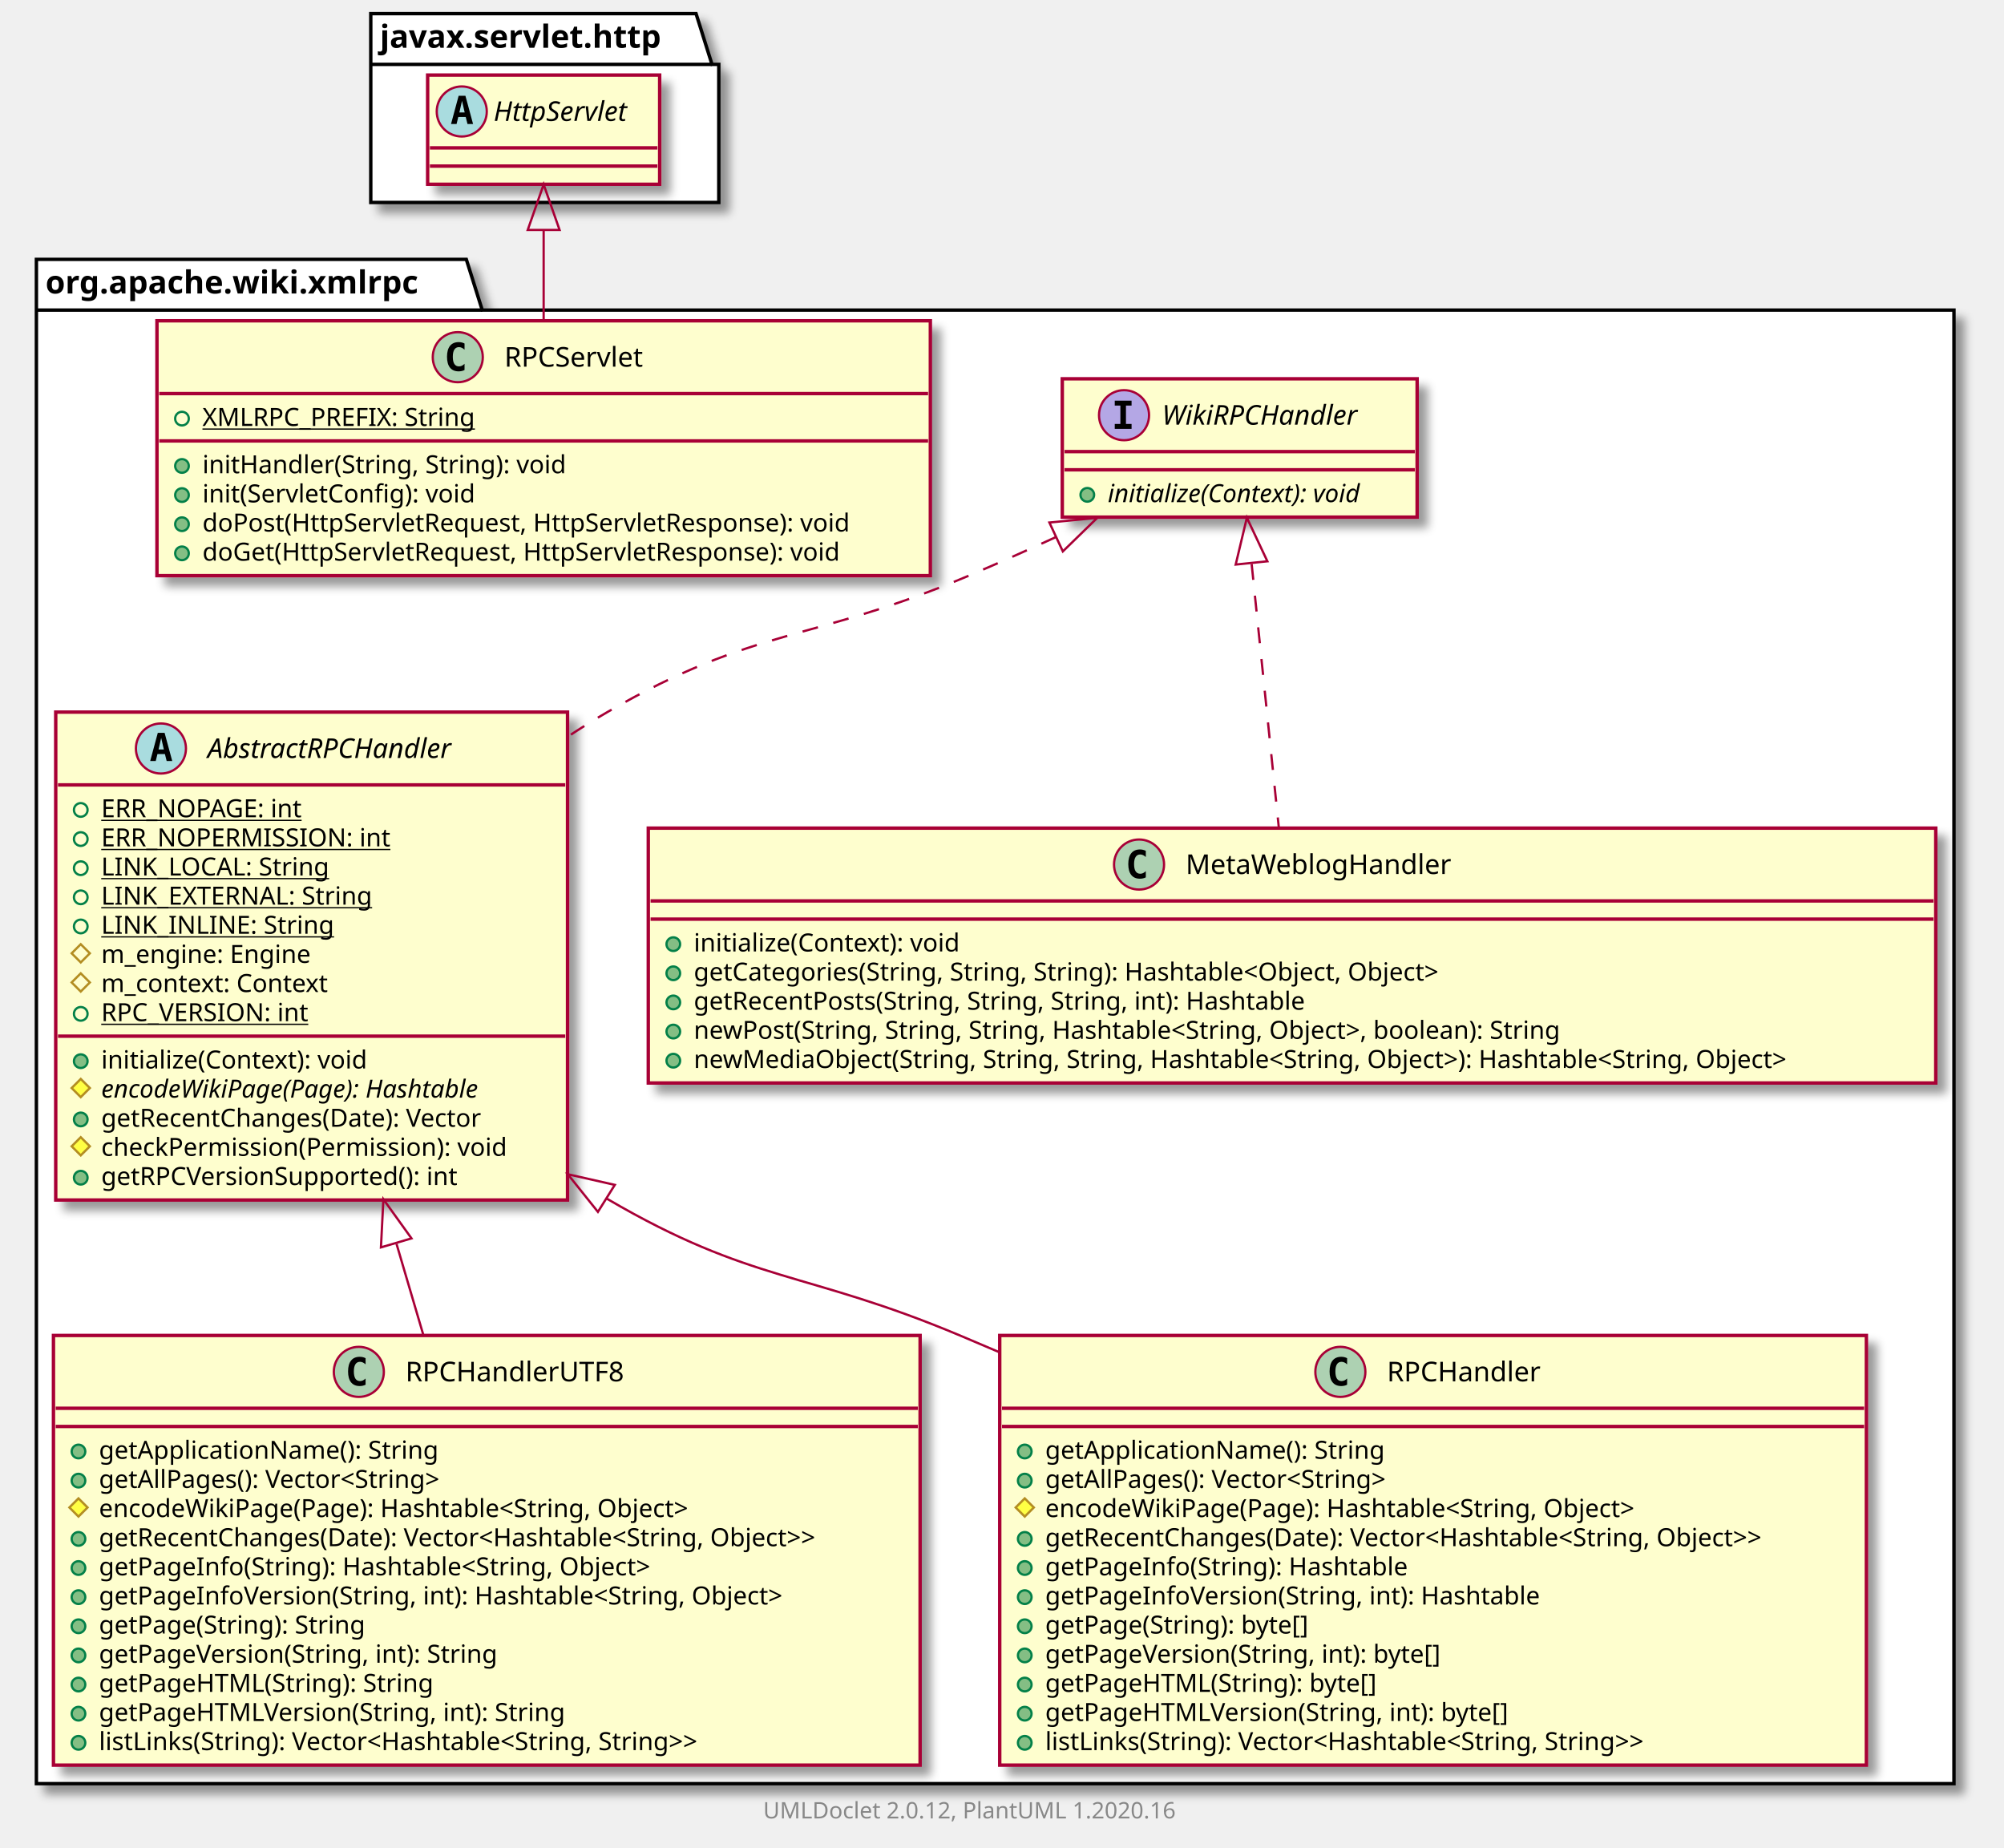
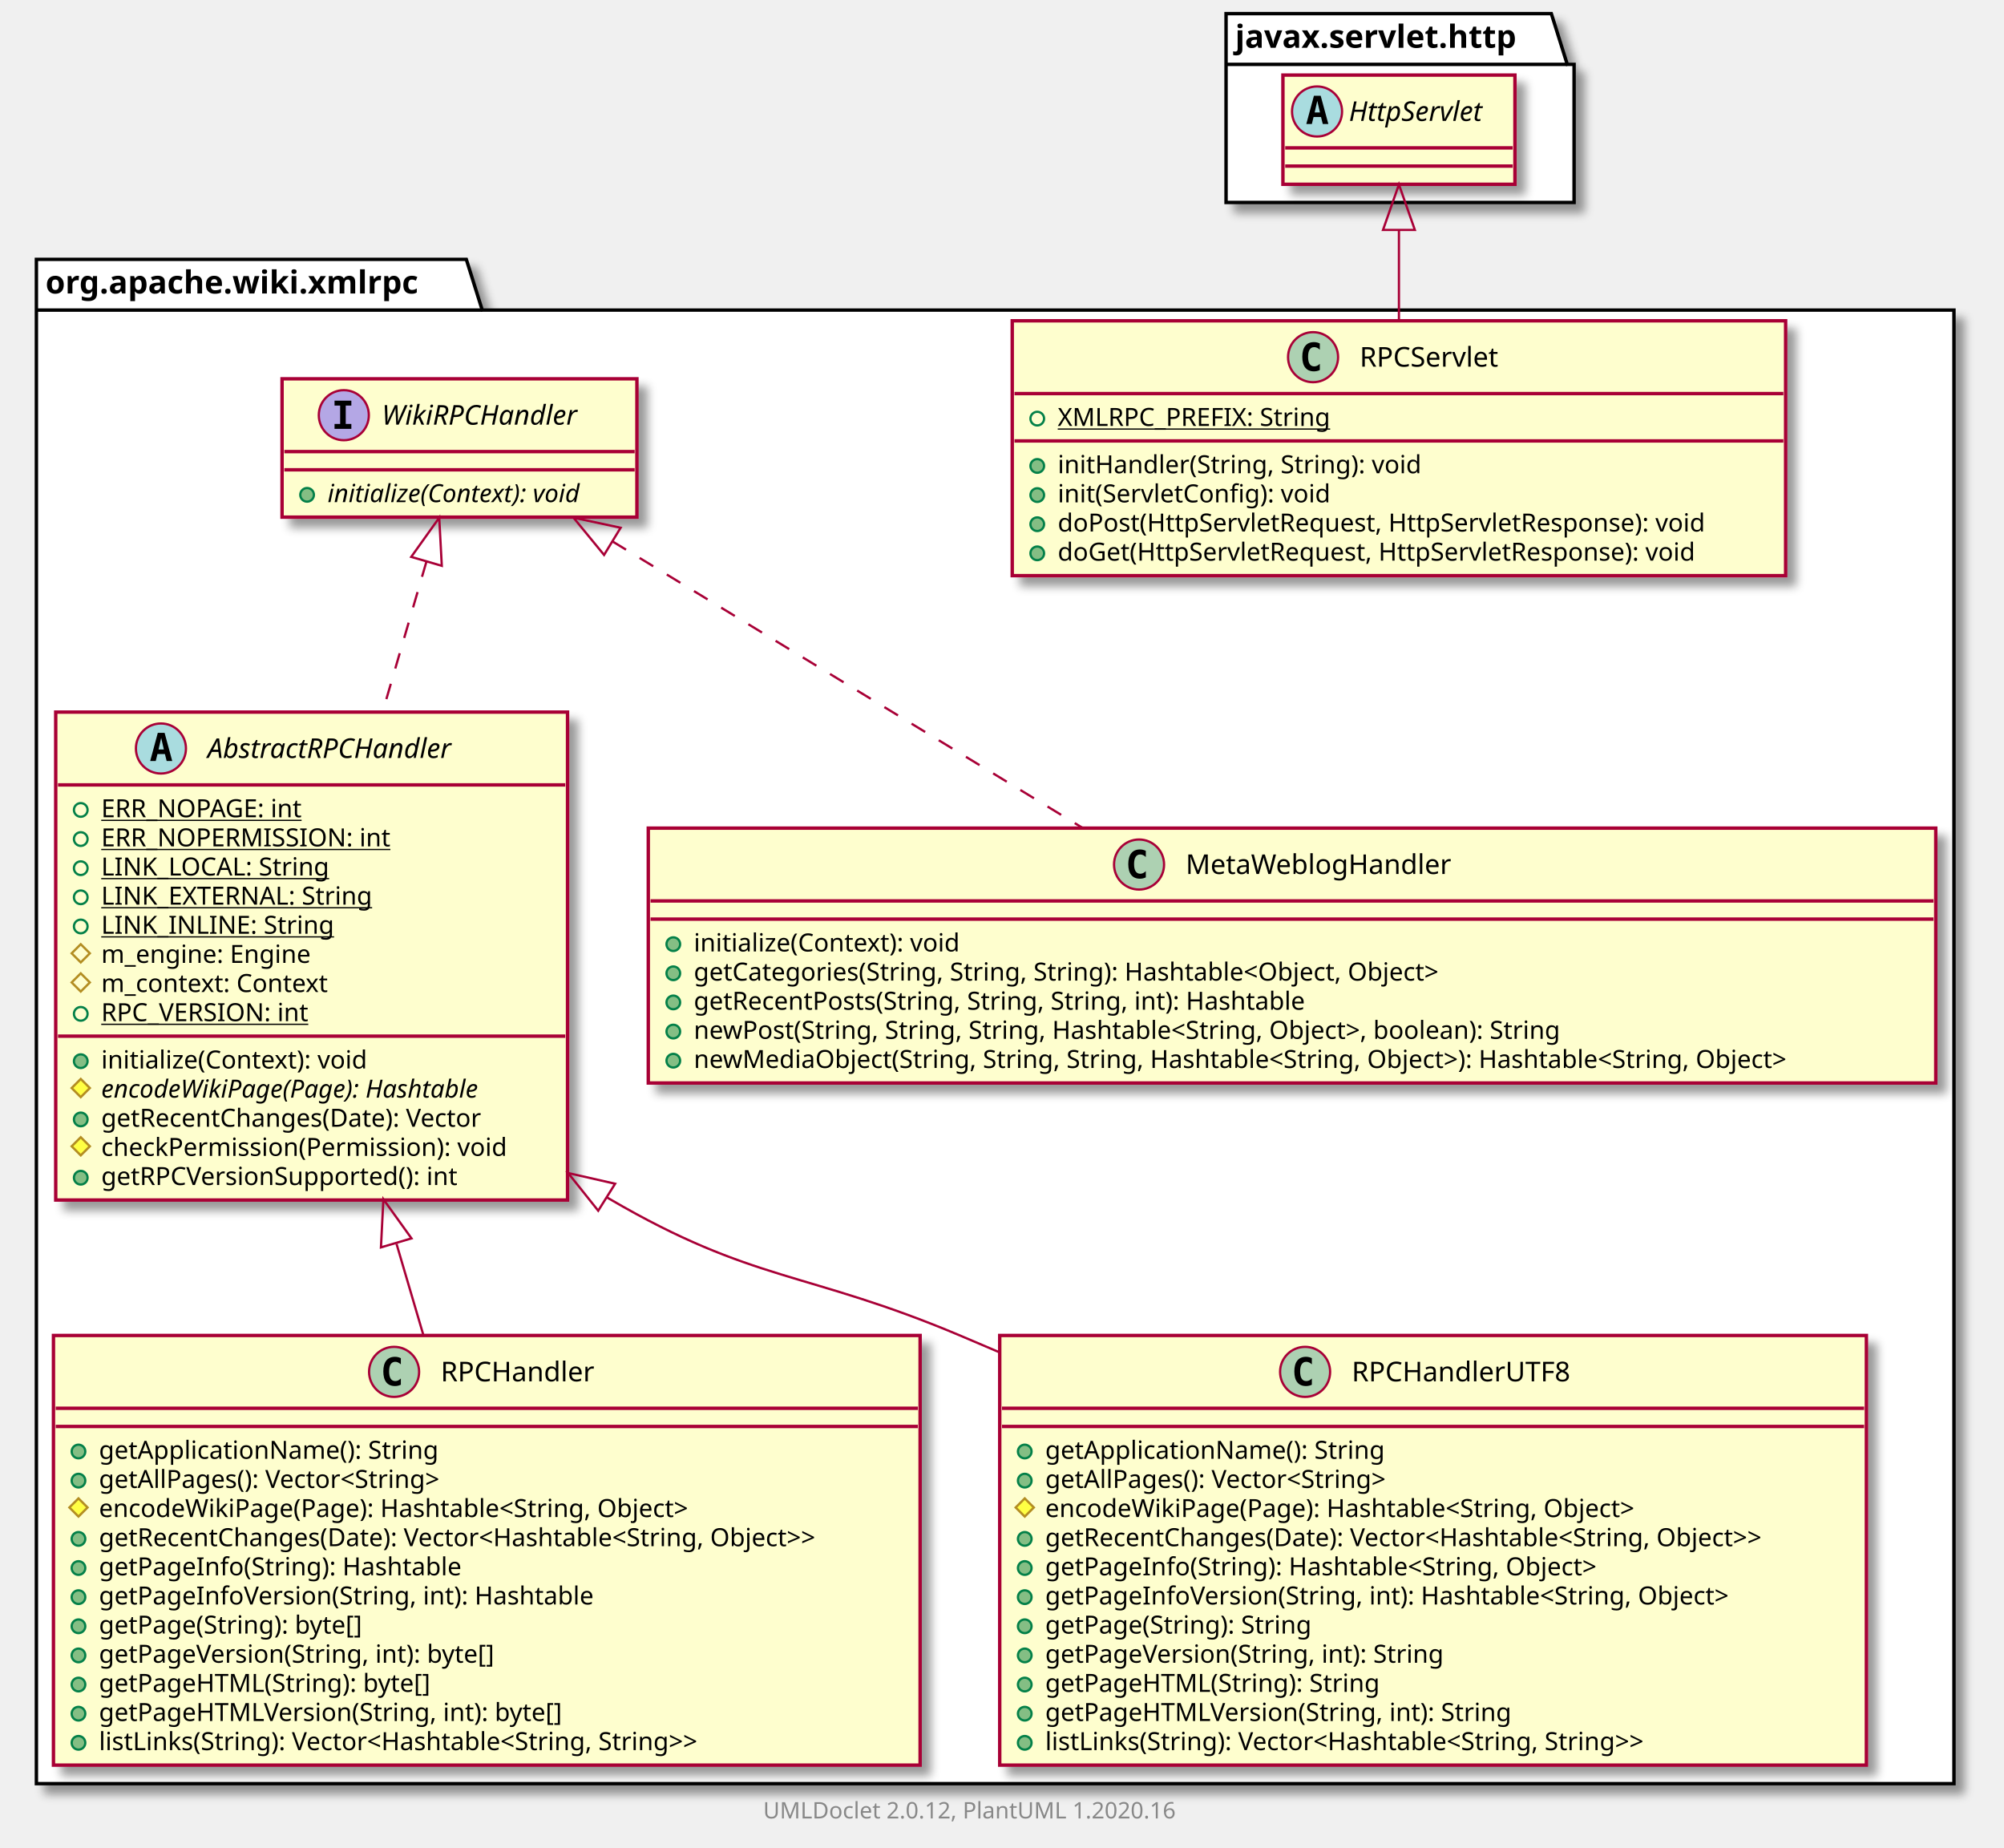
<svg xmlns="http://www.w3.org/2000/svg" xmlns:xlink="http://www.w3.org/1999/xlink" contentScriptType="application/ecmascript" contentStyleType="text/css" height="812px" preserveAspectRatio="none" style="width:881px;height:812px;" version="1.1" viewBox="0 0 881 812" width="881px" zoomAndPan="magnify">
  <defs>
-     <filter height="300%" id="f1mx2d6x73vo2n" width="300%" x="-1" y="-1">
+     <filter height="300%" id="f1ljmcpjeawo6z" width="300%" x="-1" y="-1">
      <feGaussianBlur result="blurOut" stdDeviation="2.0" />
      <feColorMatrix in="blurOut" result="blurOut2" type="matrix" values="0 0 0 0 0 0 0 0 0 0 0 0 0 0 0 0 0 0 .4 0" />
      <feOffset dx="4.0" dy="4.0" in="blurOut2" result="blurOut3" />
      <feBlend in="SourceGraphic" in2="blurOut3" mode="normal" />
    </filter>
  </defs>
  <g>
-     <polygon fill="#FFFFFF" filter="url(#f1mx2d6x73vo2n)" points="16,114,205,114,212,136.297,859,136.297,859,784,16,784,16,114" style="stroke: #000000; stroke-width: 1.5;" />
+     <polygon fill="#FFFFFF" filter="url(#f1ljmcpjeawo6z)" points="16,114,205,114,212,136.297,859,136.297,859,784,16,784,16,114" style="stroke: #000000; stroke-width: 1.5;" />
    <line style="stroke: #000000; stroke-width: 1.5;" x1="16" x2="212" y1="136.297" y2="136.297" />
    <text fill="#000000" font-family="sans-serif" font-size="14" font-weight="bold" lengthAdjust="spacingAndGlyphs" textLength="183" x="20" y="128.995">org.apache.wiki.xmlrpc</text>
-     <polygon fill="#FFFFFF" filter="url(#f1mx2d6x73vo2n)" points="163,6,306,6,313,28.297,316,28.297,316,89,163,89,163,6" style="stroke: #000000; stroke-width: 1.5;" />
-     <line style="stroke: #000000; stroke-width: 1.5;" x1="163" x2="313" y1="28.297" y2="28.297" />
-     <text fill="#000000" font-family="sans-serif" font-size="14" font-weight="bold" lengthAdjust="spacingAndGlyphs" textLength="137" x="167" y="20.995">javax.servlet.http</text>
-     <a href="RPCHandlerUTF8.html" target="_top" title="RPCHandlerUTF8.html" xlink:actuate="onRequest" xlink:href="RPCHandlerUTF8.html" xlink:show="new" xlink:title="RPCHandlerUTF8.html" xlink:type="simple">
-       <rect codeLine="3" fill="#FEFECE" filter="url(#f1mx2d6x73vo2n)" height="188.852" id="org.apache.wiki.xmlrpc.RPCHandlerUTF8" style="stroke: #A80036; stroke-width: 1.5;" width="381" x="23.5" y="587" />
-       <ellipse cx="157.75" cy="603" fill="#ADD1B2" rx="11" ry="11" style="stroke: #A80036; stroke-width: 1.0;" />
-       <path d="M160.719,608.641 Q160.141,608.938 159.5,609.078 Q158.859,609.234 158.156,609.234 Q155.656,609.234 154.328,607.594 Q153.016,605.938 153.016,602.812 Q153.016,599.688 154.328,598.031 Q155.656,596.375 158.156,596.375 Q158.859,596.375 159.5,596.531 Q160.156,596.688 160.719,596.984 L160.719,599.703 Q160.094,599.125 159.5,598.859 Q158.906,598.578 158.281,598.578 Q156.938,598.578 156.25,599.656 Q155.562,600.719 155.562,602.812 Q155.562,604.906 156.25,605.984 Q156.938,607.047 158.281,607.047 Q158.906,607.047 159.5,606.781 Q160.094,606.5 160.719,605.922 L160.719,608.641 Z " />
-       <text fill="#000000" font-family="sans-serif" font-size="12" lengthAdjust="spacingAndGlyphs" textLength="104" x="178.25" y="607.154">RPCHandlerUTF8</text>
-       <line style="stroke: #A80036; stroke-width: 1.5;" x1="24.5" x2="403.5" y1="619" y2="619" />
-       <line style="stroke: #A80036; stroke-width: 1.5;" x1="24.5" x2="403.5" y1="627" y2="627" />
-       <ellipse cx="34.5" cy="638" fill="#84BE84" rx="3" ry="3" style="stroke: #038048; stroke-width: 1.0;" />
-       <text fill="#000000" font-family="sans-serif" font-size="11" lengthAdjust="spacingAndGlyphs" textLength="162" x="43.5" y="641.21">getApplicationName(): String</text>
-       <ellipse cx="34.5" cy="650.805" fill="#84BE84" rx="3" ry="3" style="stroke: #038048; stroke-width: 1.0;" />
-       <text fill="#000000" font-family="sans-serif" font-size="11" lengthAdjust="spacingAndGlyphs" textLength="170" x="43.5" y="654.015">getAllPages(): Vector&lt;String&gt;</text>
-       <polygon fill="#FFFF44" points="34.5,658.609,38.5,662.609,34.5,666.609,30.5,662.609" style="stroke: #B38D22; stroke-width: 1.0;" />
-       <text fill="#000000" font-family="sans-serif" font-size="11" lengthAdjust="spacingAndGlyphs" textLength="287" x="43.5" y="666.82">encodeWikiPage(Page): Hashtable&lt;String, Object&gt;</text>
-       <ellipse cx="34.5" cy="676.414" fill="#84BE84" rx="3" ry="3" style="stroke: #038048; stroke-width: 1.0;" />
-       <text fill="#000000" font-family="sans-serif" font-size="11" lengthAdjust="spacingAndGlyphs" textLength="355" x="43.5" y="679.625">getRecentChanges(Date): Vector&lt;Hashtable&lt;String, Object&gt;&gt;</text>
-       <ellipse cx="34.5" cy="689.219" fill="#84BE84" rx="3" ry="3" style="stroke: #038048; stroke-width: 1.0;" />
-       <text fill="#000000" font-family="sans-serif" font-size="11" lengthAdjust="spacingAndGlyphs" textLength="270" x="43.5" y="692.429">getPageInfo(String): Hashtable&lt;String, Object&gt;</text>
-       <ellipse cx="34.5" cy="702.023" fill="#84BE84" rx="3" ry="3" style="stroke: #038048; stroke-width: 1.0;" />
-       <text fill="#000000" font-family="sans-serif" font-size="11" lengthAdjust="spacingAndGlyphs" textLength="335" x="43.5" y="705.234">getPageInfoVersion(String, int): Hashtable&lt;String, Object&gt;</text>
-       <ellipse cx="34.5" cy="714.828" fill="#84BE84" rx="3" ry="3" style="stroke: #038048; stroke-width: 1.0;" />
-       <text fill="#000000" font-family="sans-serif" font-size="11" lengthAdjust="spacingAndGlyphs" textLength="130" x="43.5" y="718.039">getPage(String): String</text>
-       <ellipse cx="34.5" cy="727.633" fill="#84BE84" rx="3" ry="3" style="stroke: #038048; stroke-width: 1.0;" />
-       <text fill="#000000" font-family="sans-serif" font-size="11" lengthAdjust="spacingAndGlyphs" textLength="195" x="43.5" y="730.843">getPageVersion(String, int): String</text>
-       <ellipse cx="34.5" cy="740.438" fill="#84BE84" rx="3" ry="3" style="stroke: #038048; stroke-width: 1.0;" />
-       <text fill="#000000" font-family="sans-serif" font-size="11" lengthAdjust="spacingAndGlyphs" textLength="160" x="43.5" y="743.648">getPageHTML(String): String</text>
-       <ellipse cx="34.5" cy="753.242" fill="#84BE84" rx="3" ry="3" style="stroke: #038048; stroke-width: 1.0;" />
-       <text fill="#000000" font-family="sans-serif" font-size="11" lengthAdjust="spacingAndGlyphs" textLength="225" x="43.5" y="756.453">getPageHTMLVersion(String, int): String</text>
-       <ellipse cx="34.5" cy="766.047" fill="#84BE84" rx="3" ry="3" style="stroke: #038048; stroke-width: 1.0;" />
-       <text fill="#000000" font-family="sans-serif" font-size="11" lengthAdjust="spacingAndGlyphs" textLength="301" x="43.5" y="769.257">listLinks(String): Vector&lt;Hashtable&lt;String, String&gt;&gt;</text>
-     </a>
+     <polygon fill="#FFFFFF" filter="url(#f1ljmcpjeawo6z)" points="539,6,682,6,689,28.297,692,28.297,692,89,539,89,539,6" style="stroke: #000000; stroke-width: 1.5;" />
+     <line style="stroke: #000000; stroke-width: 1.5;" x1="539" x2="689" y1="28.297" y2="28.297" />
+     <text fill="#000000" font-family="sans-serif" font-size="14" font-weight="bold" lengthAdjust="spacingAndGlyphs" textLength="137" x="543" y="20.995">javax.servlet.http</text>
    <a href="AbstractRPCHandler.html" target="_top" title="AbstractRPCHandler.html" xlink:actuate="onRequest" xlink:href="AbstractRPCHandler.html" xlink:show="new" xlink:title="AbstractRPCHandler.html" xlink:type="simple">
-       <rect codeLine="17" fill="#FEFECE" filter="url(#f1mx2d6x73vo2n)" height="214.461" id="org.apache.wiki.xmlrpc.AbstractRPCHandler" style="stroke: #A80036; stroke-width: 1.5;" width="225" x="24.5" y="313" />
+       <rect codeLine="3" fill="#FEFECE" filter="url(#f1ljmcpjeawo6z)" height="214.461" id="org.apache.wiki.xmlrpc.AbstractRPCHandler" style="stroke: #A80036; stroke-width: 1.5;" width="225" x="24.5" y="313" />
      <ellipse cx="70.75" cy="329" fill="#A9DCDF" rx="11" ry="11" style="stroke: #A80036; stroke-width: 1.0;" />
      <path d="M70.859,324.344 L69.703,329.422 L72.031,329.422 L70.859,324.344 Z M69.375,322.109 L72.359,322.109 L75.719,334.5 L73.266,334.5 L72.5,331.438 L69.219,331.438 L68.469,334.5 L66.031,334.5 L69.375,322.109 Z " />
      <text fill="#000000" font-family="sans-serif" font-size="12" font-style="italic" lengthAdjust="spacingAndGlyphs" textLength="124" x="91.25" y="333.154">AbstractRPCHandler</text>
      <line style="stroke: #A80036; stroke-width: 1.5;" x1="25.5" x2="248.5" y1="345" y2="345" />
      <ellipse cx="35.5" cy="356" fill="none" rx="3" ry="3" style="stroke: #038048; stroke-width: 1.0;" />
      <text fill="#000000" font-family="sans-serif" font-size="11" lengthAdjust="spacingAndGlyphs" text-decoration="underline" textLength="96" x="44.5" y="359.21">ERR_NOPAGE: int</text>
      <ellipse cx="35.5" cy="368.805" fill="none" rx="3" ry="3" style="stroke: #038048; stroke-width: 1.0;" />
      <text fill="#000000" font-family="sans-serif" font-size="11" lengthAdjust="spacingAndGlyphs" text-decoration="underline" textLength="135" x="44.5" y="372.015">ERR_NOPERMISSION: int</text>
      <ellipse cx="35.5" cy="381.609" fill="none" rx="3" ry="3" style="stroke: #038048; stroke-width: 1.0;" />
      <text fill="#000000" font-family="sans-serif" font-size="11" lengthAdjust="spacingAndGlyphs" text-decoration="underline" textLength="108" x="44.5" y="384.82">LINK_LOCAL: String</text>
      <ellipse cx="35.5" cy="394.414" fill="none" rx="3" ry="3" style="stroke: #038048; stroke-width: 1.0;" />
      <text fill="#000000" font-family="sans-serif" font-size="11" lengthAdjust="spacingAndGlyphs" text-decoration="underline" textLength="128" x="44.5" y="397.625">LINK_EXTERNAL: String</text>
      <ellipse cx="35.5" cy="407.219" fill="none" rx="3" ry="3" style="stroke: #038048; stroke-width: 1.0;" />
      <text fill="#000000" font-family="sans-serif" font-size="11" lengthAdjust="spacingAndGlyphs" text-decoration="underline" textLength="107" x="44.5" y="410.429">LINK_INLINE: String</text>
      <polygon fill="none" points="35.5,415.023,39.5,419.023,35.5,423.023,31.5,419.023" style="stroke: #B38D22; stroke-width: 1.0;" />
      <text fill="#000000" font-family="sans-serif" font-size="11" lengthAdjust="spacingAndGlyphs" textLength="101" x="44.5" y="423.234">m_engine: Engine</text>
      <polygon fill="none" points="35.5,427.828,39.5,431.828,35.5,435.828,31.5,431.828" style="stroke: #B38D22; stroke-width: 1.0;" />
      <text fill="#000000" font-family="sans-serif" font-size="11" lengthAdjust="spacingAndGlyphs" textLength="109" x="44.5" y="436.039">m_context: Context</text>
      <ellipse cx="35.5" cy="445.633" fill="none" rx="3" ry="3" style="stroke: #038048; stroke-width: 1.0;" />
      <text fill="#000000" font-family="sans-serif" font-size="11" lengthAdjust="spacingAndGlyphs" text-decoration="underline" textLength="99" x="44.5" y="448.843">RPC_VERSION: int</text>
      <line style="stroke: #A80036; stroke-width: 1.5;" x1="25.5" x2="248.5" y1="455.438" y2="455.438" />
      <ellipse cx="35.5" cy="466.438" fill="#84BE84" rx="3" ry="3" style="stroke: #038048; stroke-width: 1.0;" />
      <text fill="#000000" font-family="sans-serif" font-size="11" lengthAdjust="spacingAndGlyphs" textLength="127" x="44.5" y="469.648">initialize(Context): void</text>
      <polygon fill="#FFFF44" points="35.5,474.242,39.5,478.242,35.5,482.242,31.5,478.242" style="stroke: #B38D22; stroke-width: 1.0;" />
      <text fill="#000000" font-family="sans-serif" font-size="11" font-style="italic" lengthAdjust="spacingAndGlyphs" textLength="192" x="44.5" y="482.453">encodeWikiPage(Page): Hashtable</text>
      <ellipse cx="35.5" cy="492.047" fill="#84BE84" rx="3" ry="3" style="stroke: #038048; stroke-width: 1.0;" />
      <text fill="#000000" font-family="sans-serif" font-size="11" lengthAdjust="spacingAndGlyphs" textLength="184" x="44.5" y="495.257">getRecentChanges(Date): Vector</text>
      <polygon fill="#FFFF44" points="35.5,499.852,39.5,503.852,35.5,507.852,31.5,503.852" style="stroke: #B38D22; stroke-width: 1.0;" />
      <text fill="#000000" font-family="sans-serif" font-size="11" lengthAdjust="spacingAndGlyphs" textLength="199" x="44.5" y="508.062">checkPermission(Permission): void</text>
      <ellipse cx="35.5" cy="517.656" fill="#84BE84" rx="3" ry="3" style="stroke: #038048; stroke-width: 1.0;" />
      <text fill="#000000" font-family="sans-serif" font-size="11" lengthAdjust="spacingAndGlyphs" textLength="172" x="44.5" y="520.867">getRPCVersionSupported(): int</text>
    </a>
+     <a href="RPCServlet.html" target="_top" title="RPCServlet.html" xlink:actuate="onRequest" xlink:href="RPCServlet.html" xlink:show="new" xlink:title="RPCServlet.html" xlink:type="simple">
+       <rect codeLine="19" fill="#FEFECE" filter="url(#f1ljmcpjeawo6z)" height="112.023" id="org.apache.wiki.xmlrpc.RPCServlet" style="stroke: #A80036; stroke-width: 1.5;" width="340" x="445" y="141" />
+       <ellipse cx="577.25" cy="157" fill="#ADD1B2" rx="11" ry="11" style="stroke: #A80036; stroke-width: 1.0;" />
+       <path d="M580.219,162.641 Q579.641,162.938 579,163.078 Q578.359,163.234 577.656,163.234 Q575.156,163.234 573.828,161.594 Q572.516,159.938 572.516,156.812 Q572.516,153.688 573.828,152.031 Q575.156,150.375 577.656,150.375 Q578.359,150.375 579,150.531 Q579.656,150.688 580.219,150.984 L580.219,153.703 Q579.594,153.125 579,152.859 Q578.406,152.578 577.781,152.578 Q576.438,152.578 575.75,153.656 Q575.062,154.719 575.062,156.812 Q575.062,158.906 575.75,159.984 Q576.438,161.047 577.781,161.047 Q578.406,161.047 579,160.781 Q579.594,160.5 580.219,159.922 L580.219,162.641 Z " />
+       <text fill="#000000" font-family="sans-serif" font-size="12" lengthAdjust="spacingAndGlyphs" textLength="67" x="597.75" y="161.154">RPCServlet</text>
+       <line style="stroke: #A80036; stroke-width: 1.5;" x1="446" x2="784" y1="173" y2="173" />
+       <ellipse cx="456" cy="184" fill="none" rx="3" ry="3" style="stroke: #038048; stroke-width: 1.0;" />
+       <text fill="#000000" font-family="sans-serif" font-size="11" lengthAdjust="spacingAndGlyphs" text-decoration="underline" textLength="129" x="465" y="187.21">XMLRPC_PREFIX: String</text>
+       <line style="stroke: #A80036; stroke-width: 1.5;" x1="446" x2="784" y1="193.805" y2="193.805" />
+       <ellipse cx="456" cy="204.805" fill="#84BE84" rx="3" ry="3" style="stroke: #038048; stroke-width: 1.0;" />
+       <text fill="#000000" font-family="sans-serif" font-size="11" lengthAdjust="spacingAndGlyphs" textLength="176" x="465" y="208.015">initHandler(String, String): void</text>
+       <ellipse cx="456" cy="217.609" fill="#84BE84" rx="3" ry="3" style="stroke: #038048; stroke-width: 1.0;" />
+       <text fill="#000000" font-family="sans-serif" font-size="11" lengthAdjust="spacingAndGlyphs" textLength="132" x="465" y="220.82">init(ServletConfig): void</text>
+       <ellipse cx="456" cy="230.414" fill="#84BE84" rx="3" ry="3" style="stroke: #038048; stroke-width: 1.0;" />
+       <text fill="#000000" font-family="sans-serif" font-size="11" lengthAdjust="spacingAndGlyphs" textLength="314" x="465" y="233.625">doPost(HttpServletRequest, HttpServletResponse): void</text>
+       <ellipse cx="456" cy="243.219" fill="#84BE84" rx="3" ry="3" style="stroke: #038048; stroke-width: 1.0;" />
+       <text fill="#000000" font-family="sans-serif" font-size="11" lengthAdjust="spacingAndGlyphs" textLength="309" x="465" y="246.429">doGet(HttpServletRequest, HttpServletResponse): void</text>
+     </a>
    <a href="RPCHandler.html" target="_top" title="RPCHandler.html" xlink:actuate="onRequest" xlink:href="RPCHandler.html" xlink:show="new" xlink:title="RPCHandler.html" xlink:type="simple">
-       <rect codeLine="33" fill="#FEFECE" filter="url(#f1mx2d6x73vo2n)" height="188.852" id="org.apache.wiki.xmlrpc.RPCHandler" style="stroke: #A80036; stroke-width: 1.5;" width="381" x="439.5" y="587" />
-       <ellipse cx="589.25" cy="603" fill="#ADD1B2" rx="11" ry="11" style="stroke: #A80036; stroke-width: 1.0;" />
-       <path d="M592.219,608.641 Q591.641,608.938 591,609.078 Q590.359,609.234 589.656,609.234 Q587.156,609.234 585.828,607.594 Q584.516,605.938 584.516,602.812 Q584.516,599.688 585.828,598.031 Q587.156,596.375 589.656,596.375 Q590.359,596.375 591,596.531 Q591.656,596.688 592.219,596.984 L592.219,599.703 Q591.594,599.125 591,598.859 Q590.406,598.578 589.781,598.578 Q588.438,598.578 587.75,599.656 Q587.062,600.719 587.062,602.812 Q587.062,604.906 587.75,605.984 Q588.438,607.047 589.781,607.047 Q590.406,607.047 591,606.781 Q591.594,606.5 592.219,605.922 L592.219,608.641 Z " />
-       <text fill="#000000" font-family="sans-serif" font-size="12" lengthAdjust="spacingAndGlyphs" textLength="73" x="609.75" y="607.154">RPCHandler</text>
-       <line style="stroke: #A80036; stroke-width: 1.5;" x1="440.5" x2="819.5" y1="619" y2="619" />
-       <line style="stroke: #A80036; stroke-width: 1.5;" x1="440.5" x2="819.5" y1="627" y2="627" />
-       <ellipse cx="450.5" cy="638" fill="#84BE84" rx="3" ry="3" style="stroke: #038048; stroke-width: 1.0;" />
-       <text fill="#000000" font-family="sans-serif" font-size="11" lengthAdjust="spacingAndGlyphs" textLength="162" x="459.5" y="641.21">getApplicationName(): String</text>
-       <ellipse cx="450.5" cy="650.805" fill="#84BE84" rx="3" ry="3" style="stroke: #038048; stroke-width: 1.0;" />
-       <text fill="#000000" font-family="sans-serif" font-size="11" lengthAdjust="spacingAndGlyphs" textLength="170" x="459.5" y="654.015">getAllPages(): Vector&lt;String&gt;</text>
-       <polygon fill="#FFFF44" points="450.5,658.609,454.5,662.609,450.5,666.609,446.5,662.609" style="stroke: #B38D22; stroke-width: 1.0;" />
-       <text fill="#000000" font-family="sans-serif" font-size="11" lengthAdjust="spacingAndGlyphs" textLength="287" x="459.5" y="666.82">encodeWikiPage(Page): Hashtable&lt;String, Object&gt;</text>
-       <ellipse cx="450.5" cy="676.414" fill="#84BE84" rx="3" ry="3" style="stroke: #038048; stroke-width: 1.0;" />
-       <text fill="#000000" font-family="sans-serif" font-size="11" lengthAdjust="spacingAndGlyphs" textLength="355" x="459.5" y="679.625">getRecentChanges(Date): Vector&lt;Hashtable&lt;String, Object&gt;&gt;</text>
-       <ellipse cx="450.5" cy="689.219" fill="#84BE84" rx="3" ry="3" style="stroke: #038048; stroke-width: 1.0;" />
-       <text fill="#000000" font-family="sans-serif" font-size="11" lengthAdjust="spacingAndGlyphs" textLength="174" x="459.5" y="692.429">getPageInfo(String): Hashtable</text>
-       <ellipse cx="450.5" cy="702.023" fill="#84BE84" rx="3" ry="3" style="stroke: #038048; stroke-width: 1.0;" />
-       <text fill="#000000" font-family="sans-serif" font-size="11" lengthAdjust="spacingAndGlyphs" textLength="239" x="459.5" y="705.234">getPageInfoVersion(String, int): Hashtable</text>
-       <ellipse cx="450.5" cy="714.828" fill="#84BE84" rx="3" ry="3" style="stroke: #038048; stroke-width: 1.0;" />
-       <text fill="#000000" font-family="sans-serif" font-size="11" lengthAdjust="spacingAndGlyphs" textLength="128" x="459.5" y="718.039">getPage(String): byte[]</text>
-       <ellipse cx="450.5" cy="727.633" fill="#84BE84" rx="3" ry="3" style="stroke: #038048; stroke-width: 1.0;" />
-       <text fill="#000000" font-family="sans-serif" font-size="11" lengthAdjust="spacingAndGlyphs" textLength="193" x="459.5" y="730.843">getPageVersion(String, int): byte[]</text>
-       <ellipse cx="450.5" cy="740.438" fill="#84BE84" rx="3" ry="3" style="stroke: #038048; stroke-width: 1.0;" />
-       <text fill="#000000" font-family="sans-serif" font-size="11" lengthAdjust="spacingAndGlyphs" textLength="158" x="459.5" y="743.648">getPageHTML(String): byte[]</text>
-       <ellipse cx="450.5" cy="753.242" fill="#84BE84" rx="3" ry="3" style="stroke: #038048; stroke-width: 1.0;" />
-       <text fill="#000000" font-family="sans-serif" font-size="11" lengthAdjust="spacingAndGlyphs" textLength="223" x="459.5" y="756.453">getPageHTMLVersion(String, int): byte[]</text>
-       <ellipse cx="450.5" cy="766.047" fill="#84BE84" rx="3" ry="3" style="stroke: #038048; stroke-width: 1.0;" />
-       <text fill="#000000" font-family="sans-serif" font-size="11" lengthAdjust="spacingAndGlyphs" textLength="301" x="459.5" y="769.257">listLinks(String): Vector&lt;Hashtable&lt;String, String&gt;&gt;</text>
-     </a>
-     <a href="WikiRPCHandler.html" target="_top" title="WikiRPCHandler.html" xlink:actuate="onRequest" xlink:href="WikiRPCHandler.html" xlink:show="new" xlink:title="WikiRPCHandler.html" xlink:type="simple">
-       <rect codeLine="47" fill="#FEFECE" filter="url(#f1mx2d6x73vo2n)" height="60.805" id="org.apache.wiki.xmlrpc.WikiRPCHandler" style="stroke: #A80036; stroke-width: 1.5;" width="156" x="467" y="166.5" />
-       <ellipse cx="494.15" cy="182.5" fill="#B4A7E5" rx="11" ry="11" style="stroke: #A80036; stroke-width: 1.0;" />
-       <path d="M490.072,178.266 L490.072,176.109 L497.462,176.109 L497.462,178.266 L494.994,178.266 L494.994,186.344 L497.462,186.344 L497.462,188.5 L490.072,188.5 L490.072,186.344 L492.541,186.344 L492.541,178.266 L490.072,178.266 Z " />
-       <text fill="#000000" font-family="sans-serif" font-size="12" font-style="italic" lengthAdjust="spacingAndGlyphs" textLength="97" x="510.85" y="186.654">WikiRPCHandler</text>
-       <line style="stroke: #A80036; stroke-width: 1.5;" x1="468" x2="622" y1="198.5" y2="198.5" />
-       <line style="stroke: #A80036; stroke-width: 1.5;" x1="468" x2="622" y1="206.5" y2="206.5" />
-       <ellipse cx="478" cy="217.5" fill="#84BE84" rx="3" ry="3" style="stroke: #038048; stroke-width: 1.0;" />
-       <text fill="#000000" font-family="sans-serif" font-size="11" font-style="italic" lengthAdjust="spacingAndGlyphs" textLength="130" x="487" y="220.71">initialize(Context): void</text>
+       <rect codeLine="27" fill="#FEFECE" filter="url(#f1ljmcpjeawo6z)" height="188.852" id="org.apache.wiki.xmlrpc.RPCHandler" style="stroke: #A80036; stroke-width: 1.5;" width="381" x="23.5" y="587" />
+       <ellipse cx="173.25" cy="603" fill="#ADD1B2" rx="11" ry="11" style="stroke: #A80036; stroke-width: 1.0;" />
+       <path d="M176.219,608.641 Q175.641,608.938 175,609.078 Q174.359,609.234 173.656,609.234 Q171.156,609.234 169.828,607.594 Q168.516,605.938 168.516,602.812 Q168.516,599.688 169.828,598.031 Q171.156,596.375 173.656,596.375 Q174.359,596.375 175,596.531 Q175.656,596.688 176.219,596.984 L176.219,599.703 Q175.594,599.125 175,598.859 Q174.406,598.578 173.781,598.578 Q172.438,598.578 171.75,599.656 Q171.062,600.719 171.062,602.812 Q171.062,604.906 171.75,605.984 Q172.438,607.047 173.781,607.047 Q174.406,607.047 175,606.781 Q175.594,606.5 176.219,605.922 L176.219,608.641 Z " />
+       <text fill="#000000" font-family="sans-serif" font-size="12" lengthAdjust="spacingAndGlyphs" textLength="73" x="193.75" y="607.154">RPCHandler</text>
+       <line style="stroke: #A80036; stroke-width: 1.5;" x1="24.5" x2="403.5" y1="619" y2="619" />
+       <line style="stroke: #A80036; stroke-width: 1.5;" x1="24.5" x2="403.5" y1="627" y2="627" />
+       <ellipse cx="34.5" cy="638" fill="#84BE84" rx="3" ry="3" style="stroke: #038048; stroke-width: 1.0;" />
+       <text fill="#000000" font-family="sans-serif" font-size="11" lengthAdjust="spacingAndGlyphs" textLength="162" x="43.5" y="641.21">getApplicationName(): String</text>
+       <ellipse cx="34.5" cy="650.805" fill="#84BE84" rx="3" ry="3" style="stroke: #038048; stroke-width: 1.0;" />
+       <text fill="#000000" font-family="sans-serif" font-size="11" lengthAdjust="spacingAndGlyphs" textLength="170" x="43.5" y="654.015">getAllPages(): Vector&lt;String&gt;</text>
+       <polygon fill="#FFFF44" points="34.5,658.609,38.5,662.609,34.5,666.609,30.5,662.609" style="stroke: #B38D22; stroke-width: 1.0;" />
+       <text fill="#000000" font-family="sans-serif" font-size="11" lengthAdjust="spacingAndGlyphs" textLength="287" x="43.5" y="666.82">encodeWikiPage(Page): Hashtable&lt;String, Object&gt;</text>
+       <ellipse cx="34.5" cy="676.414" fill="#84BE84" rx="3" ry="3" style="stroke: #038048; stroke-width: 1.0;" />
+       <text fill="#000000" font-family="sans-serif" font-size="11" lengthAdjust="spacingAndGlyphs" textLength="355" x="43.5" y="679.625">getRecentChanges(Date): Vector&lt;Hashtable&lt;String, Object&gt;&gt;</text>
+       <ellipse cx="34.5" cy="689.219" fill="#84BE84" rx="3" ry="3" style="stroke: #038048; stroke-width: 1.0;" />
+       <text fill="#000000" font-family="sans-serif" font-size="11" lengthAdjust="spacingAndGlyphs" textLength="174" x="43.5" y="692.429">getPageInfo(String): Hashtable</text>
+       <ellipse cx="34.5" cy="702.023" fill="#84BE84" rx="3" ry="3" style="stroke: #038048; stroke-width: 1.0;" />
+       <text fill="#000000" font-family="sans-serif" font-size="11" lengthAdjust="spacingAndGlyphs" textLength="239" x="43.5" y="705.234">getPageInfoVersion(String, int): Hashtable</text>
+       <ellipse cx="34.5" cy="714.828" fill="#84BE84" rx="3" ry="3" style="stroke: #038048; stroke-width: 1.0;" />
+       <text fill="#000000" font-family="sans-serif" font-size="11" lengthAdjust="spacingAndGlyphs" textLength="128" x="43.5" y="718.039">getPage(String): byte[]</text>
+       <ellipse cx="34.5" cy="727.633" fill="#84BE84" rx="3" ry="3" style="stroke: #038048; stroke-width: 1.0;" />
+       <text fill="#000000" font-family="sans-serif" font-size="11" lengthAdjust="spacingAndGlyphs" textLength="193" x="43.5" y="730.843">getPageVersion(String, int): byte[]</text>
+       <ellipse cx="34.5" cy="740.438" fill="#84BE84" rx="3" ry="3" style="stroke: #038048; stroke-width: 1.0;" />
+       <text fill="#000000" font-family="sans-serif" font-size="11" lengthAdjust="spacingAndGlyphs" textLength="158" x="43.5" y="743.648">getPageHTML(String): byte[]</text>
+       <ellipse cx="34.5" cy="753.242" fill="#84BE84" rx="3" ry="3" style="stroke: #038048; stroke-width: 1.0;" />
+       <text fill="#000000" font-family="sans-serif" font-size="11" lengthAdjust="spacingAndGlyphs" textLength="223" x="43.5" y="756.453">getPageHTMLVersion(String, int): byte[]</text>
+       <ellipse cx="34.5" cy="766.047" fill="#84BE84" rx="3" ry="3" style="stroke: #038048; stroke-width: 1.0;" />
+       <text fill="#000000" font-family="sans-serif" font-size="11" lengthAdjust="spacingAndGlyphs" textLength="301" x="43.5" y="769.257">listLinks(String): Vector&lt;Hashtable&lt;String, String&gt;&gt;</text>
    </a>
    <a href="MetaWeblogHandler.html" target="_top" title="MetaWeblogHandler.html" xlink:actuate="onRequest" xlink:href="MetaWeblogHandler.html" xlink:show="new" xlink:title="MetaWeblogHandler.html" xlink:type="simple">
-       <rect codeLine="51" fill="#FEFECE" filter="url(#f1mx2d6x73vo2n)" height="112.023" id="org.apache.wiki.xmlrpc.MetaWeblogHandler" style="stroke: #A80036; stroke-width: 1.5;" width="566" x="285" y="364" />
+       <rect codeLine="41" fill="#FEFECE" filter="url(#f1ljmcpjeawo6z)" height="112.023" id="org.apache.wiki.xmlrpc.MetaWeblogHandler" style="stroke: #A80036; stroke-width: 1.5;" width="566" x="285" y="364" />
      <ellipse cx="500.75" cy="380" fill="#ADD1B2" rx="11" ry="11" style="stroke: #A80036; stroke-width: 1.0;" />
      <path d="M503.719,385.641 Q503.141,385.938 502.5,386.078 Q501.859,386.234 501.156,386.234 Q498.656,386.234 497.328,384.594 Q496.016,382.938 496.016,379.812 Q496.016,376.688 497.328,375.031 Q498.656,373.375 501.156,373.375 Q501.859,373.375 502.5,373.531 Q503.156,373.688 503.719,373.984 L503.719,376.703 Q503.094,376.125 502.5,375.859 Q501.906,375.578 501.281,375.578 Q499.938,375.578 499.25,376.656 Q498.562,377.719 498.562,379.812 Q498.562,381.906 499.25,382.984 Q499.938,384.047 501.281,384.047 Q501.906,384.047 502.5,383.781 Q503.094,383.5 503.719,382.922 L503.719,385.641 Z " />
      <text fill="#000000" font-family="sans-serif" font-size="12" lengthAdjust="spacingAndGlyphs" textLength="126" x="521.25" y="384.154">MetaWeblogHandler</text>
      <line style="stroke: #A80036; stroke-width: 1.5;" x1="286" x2="850" y1="396" y2="396" />
      <line style="stroke: #A80036; stroke-width: 1.5;" x1="286" x2="850" y1="404" y2="404" />
      <ellipse cx="296" cy="415" fill="#84BE84" rx="3" ry="3" style="stroke: #038048; stroke-width: 1.0;" />
      <text fill="#000000" font-family="sans-serif" font-size="11" lengthAdjust="spacingAndGlyphs" textLength="127" x="305" y="418.21">initialize(Context): void</text>
      <ellipse cx="296" cy="427.805" fill="#84BE84" rx="3" ry="3" style="stroke: #038048; stroke-width: 1.0;" />
      <text fill="#000000" font-family="sans-serif" font-size="11" lengthAdjust="spacingAndGlyphs" textLength="369" x="305" y="431.015">getCategories(String, String, String): Hashtable&lt;Object, Object&gt;</text>
      <ellipse cx="296" cy="440.609" fill="#84BE84" rx="3" ry="3" style="stroke: #038048; stroke-width: 1.0;" />
      <text fill="#000000" font-family="sans-serif" font-size="11" lengthAdjust="spacingAndGlyphs" textLength="301" x="305" y="443.82">getRecentPosts(String, String, String, int): Hashtable</text>
      <ellipse cx="296" cy="453.414" fill="#84BE84" rx="3" ry="3" style="stroke: #038048; stroke-width: 1.0;" />
      <text fill="#000000" font-family="sans-serif" font-size="11" lengthAdjust="spacingAndGlyphs" textLength="430" x="305" y="456.625">newPost(String, String, String, Hashtable&lt;String, Object&gt;, boolean): String</text>
      <ellipse cx="296" cy="466.219" fill="#84BE84" rx="3" ry="3" style="stroke: #038048; stroke-width: 1.0;" />
      <text fill="#000000" font-family="sans-serif" font-size="11" lengthAdjust="spacingAndGlyphs" textLength="540" x="305" y="469.429">newMediaObject(String, String, String, Hashtable&lt;String, Object&gt;): Hashtable&lt;String, Object&gt;</text>
    </a>
-     <a href="RPCServlet.html" target="_top" title="RPCServlet.html" xlink:actuate="onRequest" xlink:href="RPCServlet.html" xlink:show="new" xlink:title="RPCServlet.html" xlink:type="simple">
-       <rect codeLine="59" fill="#FEFECE" filter="url(#f1mx2d6x73vo2n)" height="112.023" id="org.apache.wiki.xmlrpc.RPCServlet" style="stroke: #A80036; stroke-width: 1.5;" width="340" x="69" y="141" />
-       <ellipse cx="201.25" cy="157" fill="#ADD1B2" rx="11" ry="11" style="stroke: #A80036; stroke-width: 1.0;" />
-       <path d="M204.219,162.641 Q203.641,162.938 203,163.078 Q202.359,163.234 201.656,163.234 Q199.156,163.234 197.828,161.594 Q196.516,159.938 196.516,156.812 Q196.516,153.688 197.828,152.031 Q199.156,150.375 201.656,150.375 Q202.359,150.375 203,150.531 Q203.656,150.688 204.219,150.984 L204.219,153.703 Q203.594,153.125 203,152.859 Q202.406,152.578 201.781,152.578 Q200.438,152.578 199.75,153.656 Q199.062,154.719 199.062,156.812 Q199.062,158.906 199.75,159.984 Q200.438,161.047 201.781,161.047 Q202.406,161.047 203,160.781 Q203.594,160.5 204.219,159.922 L204.219,162.641 Z " />
-       <text fill="#000000" font-family="sans-serif" font-size="12" lengthAdjust="spacingAndGlyphs" textLength="67" x="221.75" y="161.154">RPCServlet</text>
-       <line style="stroke: #A80036; stroke-width: 1.5;" x1="70" x2="408" y1="173" y2="173" />
-       <ellipse cx="80" cy="184" fill="none" rx="3" ry="3" style="stroke: #038048; stroke-width: 1.0;" />
-       <text fill="#000000" font-family="sans-serif" font-size="11" lengthAdjust="spacingAndGlyphs" text-decoration="underline" textLength="129" x="89" y="187.21">XMLRPC_PREFIX: String</text>
-       <line style="stroke: #A80036; stroke-width: 1.5;" x1="70" x2="408" y1="193.805" y2="193.805" />
-       <ellipse cx="80" cy="204.805" fill="#84BE84" rx="3" ry="3" style="stroke: #038048; stroke-width: 1.0;" />
-       <text fill="#000000" font-family="sans-serif" font-size="11" lengthAdjust="spacingAndGlyphs" textLength="176" x="89" y="208.015">initHandler(String, String): void</text>
-       <ellipse cx="80" cy="217.609" fill="#84BE84" rx="3" ry="3" style="stroke: #038048; stroke-width: 1.0;" />
-       <text fill="#000000" font-family="sans-serif" font-size="11" lengthAdjust="spacingAndGlyphs" textLength="132" x="89" y="220.82">init(ServletConfig): void</text>
-       <ellipse cx="80" cy="230.414" fill="#84BE84" rx="3" ry="3" style="stroke: #038048; stroke-width: 1.0;" />
-       <text fill="#000000" font-family="sans-serif" font-size="11" lengthAdjust="spacingAndGlyphs" textLength="314" x="89" y="233.625">doPost(HttpServletRequest, HttpServletResponse): void</text>
-       <ellipse cx="80" cy="243.219" fill="#84BE84" rx="3" ry="3" style="stroke: #038048; stroke-width: 1.0;" />
-       <text fill="#000000" font-family="sans-serif" font-size="11" lengthAdjust="spacingAndGlyphs" textLength="309" x="89" y="246.429">doGet(HttpServletRequest, HttpServletResponse): void</text>
+     <a href="RPCHandlerUTF8.html" target="_top" title="RPCHandlerUTF8.html" xlink:actuate="onRequest" xlink:href="RPCHandlerUTF8.html" xlink:show="new" xlink:title="RPCHandlerUTF8.html" xlink:type="simple">
+       <rect codeLine="49" fill="#FEFECE" filter="url(#f1ljmcpjeawo6z)" height="188.852" id="org.apache.wiki.xmlrpc.RPCHandlerUTF8" style="stroke: #A80036; stroke-width: 1.5;" width="381" x="439.5" y="587" />
+       <ellipse cx="573.75" cy="603" fill="#ADD1B2" rx="11" ry="11" style="stroke: #A80036; stroke-width: 1.0;" />
+       <path d="M576.719,608.641 Q576.141,608.938 575.5,609.078 Q574.859,609.234 574.156,609.234 Q571.656,609.234 570.328,607.594 Q569.016,605.938 569.016,602.812 Q569.016,599.688 570.328,598.031 Q571.656,596.375 574.156,596.375 Q574.859,596.375 575.5,596.531 Q576.156,596.688 576.719,596.984 L576.719,599.703 Q576.094,599.125 575.5,598.859 Q574.906,598.578 574.281,598.578 Q572.938,598.578 572.25,599.656 Q571.562,600.719 571.562,602.812 Q571.562,604.906 572.25,605.984 Q572.938,607.047 574.281,607.047 Q574.906,607.047 575.5,606.781 Q576.094,606.5 576.719,605.922 L576.719,608.641 Z " />
+       <text fill="#000000" font-family="sans-serif" font-size="12" lengthAdjust="spacingAndGlyphs" textLength="104" x="594.25" y="607.154">RPCHandlerUTF8</text>
+       <line style="stroke: #A80036; stroke-width: 1.5;" x1="440.5" x2="819.5" y1="619" y2="619" />
+       <line style="stroke: #A80036; stroke-width: 1.5;" x1="440.5" x2="819.5" y1="627" y2="627" />
+       <ellipse cx="450.5" cy="638" fill="#84BE84" rx="3" ry="3" style="stroke: #038048; stroke-width: 1.0;" />
+       <text fill="#000000" font-family="sans-serif" font-size="11" lengthAdjust="spacingAndGlyphs" textLength="162" x="459.5" y="641.21">getApplicationName(): String</text>
+       <ellipse cx="450.5" cy="650.805" fill="#84BE84" rx="3" ry="3" style="stroke: #038048; stroke-width: 1.0;" />
+       <text fill="#000000" font-family="sans-serif" font-size="11" lengthAdjust="spacingAndGlyphs" textLength="170" x="459.5" y="654.015">getAllPages(): Vector&lt;String&gt;</text>
+       <polygon fill="#FFFF44" points="450.5,658.609,454.5,662.609,450.5,666.609,446.5,662.609" style="stroke: #B38D22; stroke-width: 1.0;" />
+       <text fill="#000000" font-family="sans-serif" font-size="11" lengthAdjust="spacingAndGlyphs" textLength="287" x="459.5" y="666.82">encodeWikiPage(Page): Hashtable&lt;String, Object&gt;</text>
+       <ellipse cx="450.5" cy="676.414" fill="#84BE84" rx="3" ry="3" style="stroke: #038048; stroke-width: 1.0;" />
+       <text fill="#000000" font-family="sans-serif" font-size="11" lengthAdjust="spacingAndGlyphs" textLength="355" x="459.5" y="679.625">getRecentChanges(Date): Vector&lt;Hashtable&lt;String, Object&gt;&gt;</text>
+       <ellipse cx="450.5" cy="689.219" fill="#84BE84" rx="3" ry="3" style="stroke: #038048; stroke-width: 1.0;" />
+       <text fill="#000000" font-family="sans-serif" font-size="11" lengthAdjust="spacingAndGlyphs" textLength="270" x="459.5" y="692.429">getPageInfo(String): Hashtable&lt;String, Object&gt;</text>
+       <ellipse cx="450.5" cy="702.023" fill="#84BE84" rx="3" ry="3" style="stroke: #038048; stroke-width: 1.0;" />
+       <text fill="#000000" font-family="sans-serif" font-size="11" lengthAdjust="spacingAndGlyphs" textLength="335" x="459.5" y="705.234">getPageInfoVersion(String, int): Hashtable&lt;String, Object&gt;</text>
+       <ellipse cx="450.5" cy="714.828" fill="#84BE84" rx="3" ry="3" style="stroke: #038048; stroke-width: 1.0;" />
+       <text fill="#000000" font-family="sans-serif" font-size="11" lengthAdjust="spacingAndGlyphs" textLength="130" x="459.5" y="718.039">getPage(String): String</text>
+       <ellipse cx="450.5" cy="727.633" fill="#84BE84" rx="3" ry="3" style="stroke: #038048; stroke-width: 1.0;" />
+       <text fill="#000000" font-family="sans-serif" font-size="11" lengthAdjust="spacingAndGlyphs" textLength="195" x="459.5" y="730.843">getPageVersion(String, int): String</text>
+       <ellipse cx="450.5" cy="740.438" fill="#84BE84" rx="3" ry="3" style="stroke: #038048; stroke-width: 1.0;" />
+       <text fill="#000000" font-family="sans-serif" font-size="11" lengthAdjust="spacingAndGlyphs" textLength="160" x="459.5" y="743.648">getPageHTML(String): String</text>
+       <ellipse cx="450.5" cy="753.242" fill="#84BE84" rx="3" ry="3" style="stroke: #038048; stroke-width: 1.0;" />
+       <text fill="#000000" font-family="sans-serif" font-size="11" lengthAdjust="spacingAndGlyphs" textLength="225" x="459.5" y="756.453">getPageHTMLVersion(String, int): String</text>
+       <ellipse cx="450.5" cy="766.047" fill="#84BE84" rx="3" ry="3" style="stroke: #038048; stroke-width: 1.0;" />
+       <text fill="#000000" font-family="sans-serif" font-size="11" lengthAdjust="spacingAndGlyphs" textLength="301" x="459.5" y="769.257">listLinks(String): Vector&lt;Hashtable&lt;String, String&gt;&gt;</text>
    </a>
-     <rect codeLine="75" fill="#FEFECE" filter="url(#f1mx2d6x73vo2n)" height="48" id="javax.servlet.http.HttpServlet" style="stroke: #A80036; stroke-width: 1.5;" width="102" x="188" y="33" />
-     <ellipse cx="203" cy="49" fill="#A9DCDF" rx="11" ry="11" style="stroke: #A80036; stroke-width: 1.0;" />
-     <path d="M203.109,44.344 L201.953,49.422 L204.281,49.422 L203.109,44.344 Z M201.625,42.109 L204.609,42.109 L207.969,54.5 L205.516,54.5 L204.75,51.438 L201.469,51.438 L200.719,54.5 L198.281,54.5 L201.625,42.109 Z " />
-     <text fill="#000000" font-family="sans-serif" font-size="12" font-style="italic" lengthAdjust="spacingAndGlyphs" textLength="70" x="217" y="53.154">HttpServlet</text>
-     <line style="stroke: #A80036; stroke-width: 1.5;" x1="189" x2="289" y1="65" y2="65" />
-     <line style="stroke: #A80036; stroke-width: 1.5;" x1="189" x2="289" y1="73" y2="73" />
-     <path codeLine="67" d="M174.316,546.729 C178.279,560.188 182.259,573.704 186.087,586.705 " fill="none" id="org.apache.wiki.xmlrpc.AbstractRPCHandler-backto-org.apache.wiki.xmlrpc.RPCHandlerUTF8" style="stroke: #A80036; stroke-width: 1.0;" />
+     <a href="WikiRPCHandler.html" target="_top" title="WikiRPCHandler.html" xlink:actuate="onRequest" xlink:href="WikiRPCHandler.html" xlink:show="new" xlink:title="WikiRPCHandler.html" xlink:type="simple">
+       <rect codeLine="63" fill="#FEFECE" filter="url(#f1ljmcpjeawo6z)" height="60.805" id="org.apache.wiki.xmlrpc.WikiRPCHandler" style="stroke: #A80036; stroke-width: 1.5;" width="156" x="124" y="166.5" />
+       <ellipse cx="151.15" cy="182.5" fill="#B4A7E5" rx="11" ry="11" style="stroke: #A80036; stroke-width: 1.0;" />
+       <path d="M147.072,178.266 L147.072,176.109 L154.463,176.109 L154.463,178.266 L151.994,178.266 L151.994,186.344 L154.463,186.344 L154.463,188.5 L147.072,188.5 L147.072,186.344 L149.541,186.344 L149.541,178.266 L147.072,178.266 Z " />
+       <text fill="#000000" font-family="sans-serif" font-size="12" font-style="italic" lengthAdjust="spacingAndGlyphs" textLength="97" x="167.85" y="186.654">WikiRPCHandler</text>
+       <line style="stroke: #A80036; stroke-width: 1.5;" x1="125" x2="279" y1="198.5" y2="198.5" />
+       <line style="stroke: #A80036; stroke-width: 1.5;" x1="125" x2="279" y1="206.5" y2="206.5" />
+       <ellipse cx="135" cy="217.5" fill="#84BE84" rx="3" ry="3" style="stroke: #038048; stroke-width: 1.0;" />
+       <text fill="#000000" font-family="sans-serif" font-size="11" font-style="italic" lengthAdjust="spacingAndGlyphs" textLength="130" x="144" y="220.71">initialize(Context): void</text>
+     </a>
+     <rect codeLine="75" fill="#FEFECE" filter="url(#f1ljmcpjeawo6z)" height="48" id="javax.servlet.http.HttpServlet" style="stroke: #A80036; stroke-width: 1.5;" width="102" x="564" y="33" />
+     <ellipse cx="579" cy="49" fill="#A9DCDF" rx="11" ry="11" style="stroke: #A80036; stroke-width: 1.0;" />
+     <path d="M579.109,44.344 L577.953,49.422 L580.281,49.422 L579.109,44.344 Z M577.625,42.109 L580.609,42.109 L583.969,54.5 L581.516,54.5 L580.75,51.438 L577.469,51.438 L576.719,54.5 L574.281,54.5 L577.625,42.109 Z " />
+     <text fill="#000000" font-family="sans-serif" font-size="12" font-style="italic" lengthAdjust="spacingAndGlyphs" textLength="70" x="593" y="53.154">HttpServlet</text>
+     <line style="stroke: #A80036; stroke-width: 1.5;" x1="565" x2="665" y1="65" y2="65" />
+     <line style="stroke: #A80036; stroke-width: 1.5;" x1="565" x2="665" y1="73" y2="73" />
+     <path codeLine="67" d="M187.483,246.805 C181.771,266.401 174.978,289.707 168.255,312.77 " fill="none" id="org.apache.wiki.xmlrpc.WikiRPCHandler-backto-org.apache.wiki.xmlrpc.AbstractRPCHandler" style="stroke: #A80036; stroke-width: 1.0; stroke-dasharray: 7.0,7.0;" />
+     <polygon fill="none" points="180.781,244.782,193.098,227.54,194.222,248.7,180.781,244.782" style="stroke: #A80036; stroke-width: 1.0;" />
+     <path codeLine="68" d="M615,101.212 C615,113.748 615,127.567 615,140.714 " fill="none" id="javax.servlet.http.HttpServlet-backto-org.apache.wiki.xmlrpc.RPCServlet" style="stroke: #A80036; stroke-width: 1.0;" />
+     <polygon fill="none" points="608,101.067,615,81.067,622,101.067,608,101.067" style="stroke: #A80036; stroke-width: 1.0;" />
+     <path codeLine="69" d="M174.316,546.729 C178.279,560.188 182.259,573.704 186.087,586.705 " fill="none" id="org.apache.wiki.xmlrpc.AbstractRPCHandler-backto-org.apache.wiki.xmlrpc.RPCHandler" style="stroke: #A80036; stroke-width: 1.0;" />
    <polygon fill="none" points="167.475,548.279,168.541,527.117,180.905,544.325,167.475,548.279" style="stroke: #A80036; stroke-width: 1.0;" />
-     <path codeLine="68" d="M464.17,236.083 C451.47,241.92 438.433,247.739 426,253 C356.442,282.437 332.368,275.16 267,313 C261.181,316.368 255.359,319.995 249.581,323.807 " fill="none" id="org.apache.wiki.xmlrpc.WikiRPCHandler-backto-org.apache.wiki.xmlrpc.AbstractRPCHandler" style="stroke: #A80036; stroke-width: 1.0; stroke-dasharray: 7.0,7.0;" />
-     <polygon fill="none" points="461.339,229.68,482.425,227.58,467.25,242.37,461.339,229.68" style="stroke: #A80036; stroke-width: 1.0;" />
-     <path codeLine="69" d="M266.728,526.841 C266.819,526.894 266.909,526.947 267,527 C330.773,564.28 353.901,558.377 422,587 C427.759,589.42 433.597,591.901 439.481,594.425 " fill="none" id="org.apache.wiki.xmlrpc.AbstractRPCHandler-backto-org.apache.wiki.xmlrpc.RPCHandler" style="stroke: #A80036; stroke-width: 1.0;" />
-     <polygon fill="none" points="262.856,532.676,249.616,516.132,270.283,520.808,262.856,532.676" style="stroke: #A80036; stroke-width: 1.0;" />
-     <path codeLine="70" d="M550.25,247.9 C553.81,282.416 558.518,328.062 562.19,363.67 " fill="none" id="org.apache.wiki.xmlrpc.WikiRPCHandler-backto-org.apache.wiki.xmlrpc.MetaWeblogHandler" style="stroke: #A80036; stroke-width: 1.0; stroke-dasharray: 7.0,7.0;" />
-     <polygon fill="none" points="543.239,248.152,548.15,227.54,557.165,246.716,543.239,248.152" style="stroke: #A80036; stroke-width: 1.0;" />
-     <path codeLine="71" d="M239,101.212 C239,113.748 239,127.567 239,140.714 " fill="none" id="javax.servlet.http.HttpServlet-backto-org.apache.wiki.xmlrpc.RPCServlet" style="stroke: #A80036; stroke-width: 1.0;" />
-     <polygon fill="none" points="232,101.067,239,81.067,246,101.067,232,101.067" style="stroke: #A80036; stroke-width: 1.0;" />
+     <path codeLine="70" d="M269.233,237.964 C327.253,273.316 411.617,324.718 475.911,363.891 " fill="none" id="org.apache.wiki.xmlrpc.WikiRPCHandler-backto-org.apache.wiki.xmlrpc.MetaWeblogHandler" style="stroke: #A80036; stroke-width: 1.0; stroke-dasharray: 7.0,7.0;" />
+     <polygon fill="none" points="265.561,243.924,252.123,227.54,272.845,231.968,265.561,243.924" style="stroke: #A80036; stroke-width: 1.0;" />
+     <path codeLine="71" d="M266.858,526.331 C267.239,526.555 267.62,526.778 268,527 C331.445,564.021 354.314,558.464 422,587 C427.756,589.427 433.592,591.913 439.474,594.441 " fill="none" id="org.apache.wiki.xmlrpc.AbstractRPCHandler-backto-org.apache.wiki.xmlrpc.RPCHandlerUTF8" style="stroke: #A80036; stroke-width: 1.0;" />
+     <polygon fill="none" points="262.984,532.163,249.764,515.604,270.425,520.305,262.984,532.163" style="stroke: #A80036; stroke-width: 1.0;" />
    <text fill="#888888" font-family="sans-serif" font-size="10" lengthAdjust="spacingAndGlyphs" textLength="192" x="335.5" y="799.282">UMLDoclet 2.0.12, PlantUML 1.2020.16</text>
  </g>
</svg>
